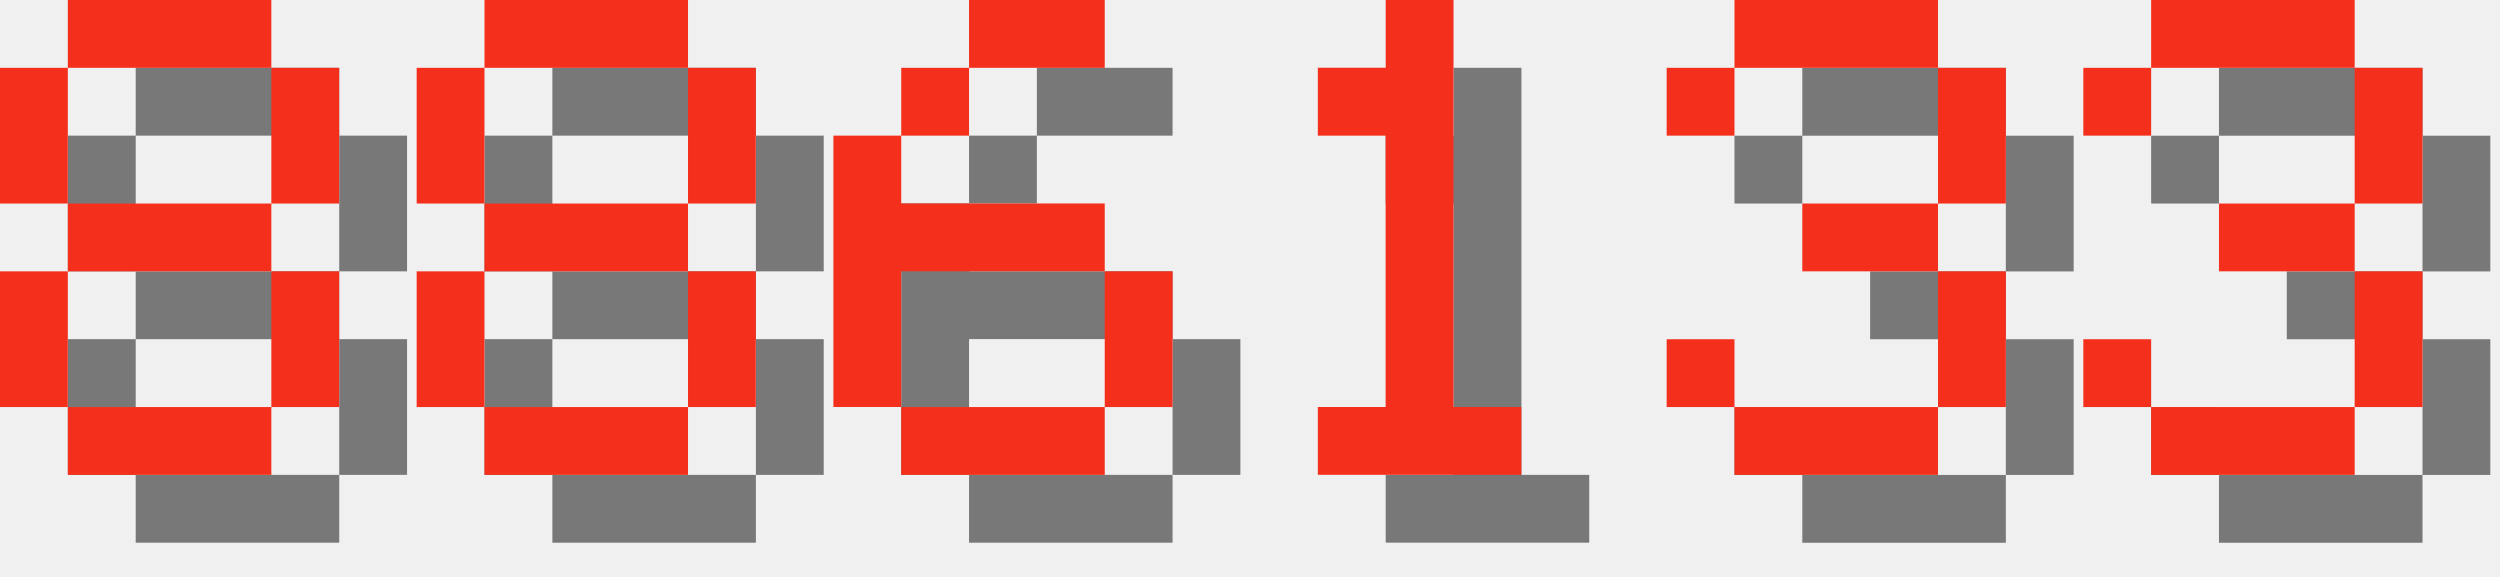
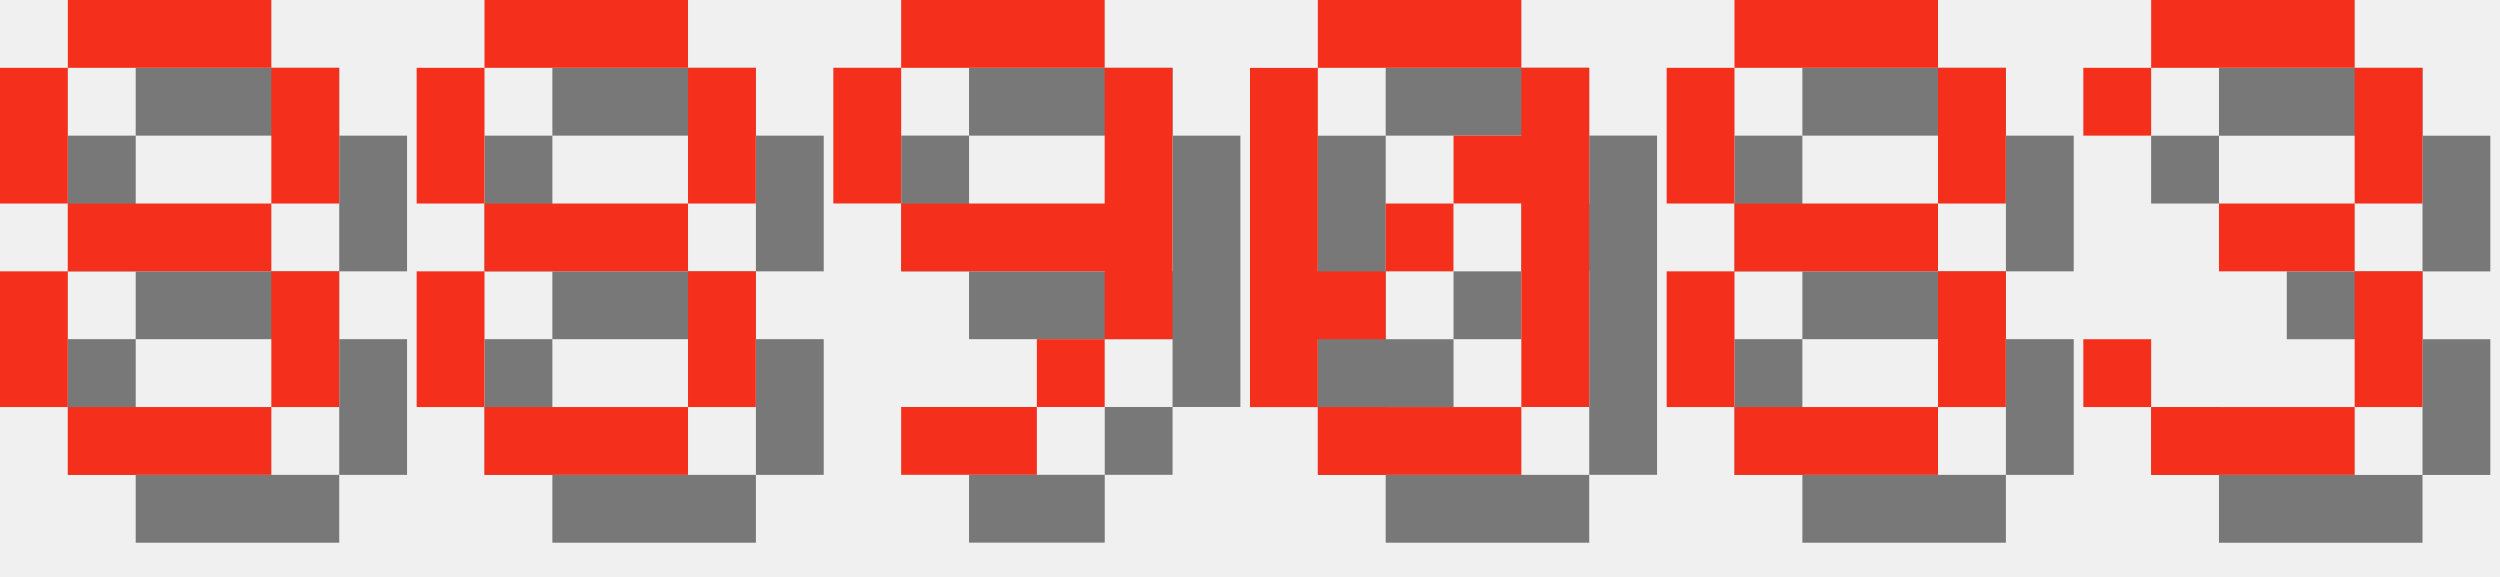
<svg xmlns="http://www.w3.org/2000/svg" version="1.1" width="156.0" height="36">
  <style>
        .text-foreground {
            fill: #F4301C;
        }
        .text-shadow {
            fill: #000000;
            fill-opacity: 0.5;
        }
    </style>
  <g class="digit" id="digit_8" transform="translate(0.0, 0), scale(4)">
    <path id="digit_8_shadow" class="text-shadow" d="m2.117 1.058v1.058h3.175v-1.058h-3.175zm3.175 1.058v2.117h1.058v-2.117h-1.058zm0 2.117h-3.175v1.058h3.175v-1.058zm0 1.058v2.117h1.058v-2.117h-1.058zm0 2.117h-3.175v1.058h3.175v-1.058zm-3.175 0v-2.117h-1.058v2.117h1.058zm0-3.175v-2.117h-1.058v2.117h1.058z" fill-opacity=".5" style="paint-order:stroke fill markers" />
    <path id="digit_8_fg" class="text-foreground" d="m1.058 0v1.058h3.175v-1.058h-3.175zm3.175 1.058v2.117h1.058v-2.117h-1.058zm0 2.117h-3.175v1.058h3.175v-1.058zm0 1.058v2.117h1.058v-2.117h-1.058zm0 2.117h-3.175v1.058h3.175v-1.058zm-3.175 0v-2.117h-1.058v2.117h1.058zm0-3.175v-2.117h-1.058v2.117h1.058z" fill="#fff" style="paint-order:stroke fill markers" />
  </g>
  <g class="digit" id="digit_8" transform="translate(26.0, 0), scale(4)">
    <path id="digit_8_shadow" class="text-shadow" d="m2.117 1.058v1.058h3.175v-1.058h-3.175zm3.175 1.058v2.117h1.058v-2.117h-1.058zm0 2.117h-3.175v1.058h3.175v-1.058zm0 1.058v2.117h1.058v-2.117h-1.058zm0 2.117h-3.175v1.058h3.175v-1.058zm-3.175 0v-2.117h-1.058v2.117h1.058zm0-3.175v-2.117h-1.058v2.117h1.058z" fill-opacity=".5" style="paint-order:stroke fill markers" />
    <path id="digit_8_fg" class="text-foreground" d="m1.058 0v1.058h3.175v-1.058h-3.175zm3.175 1.058v2.117h1.058v-2.117h-1.058zm0 2.117h-3.175v1.058h3.175v-1.058zm0 1.058v2.117h1.058v-2.117h-1.058zm0 2.117h-3.175v1.058h3.175v-1.058zm-3.175 0v-2.117h-1.058v2.117h1.058zm0-3.175v-2.117h-1.058v2.117h1.058z" fill="#fff" style="paint-order:stroke fill markers" />
  </g>
-   <g class="digit" id="digit_6" transform="translate(52.0, 0), scale(4)">
-     <path id="digit_6_shadow" class="text-shadow" d="m3.175 1.058v1.058h2.117v-1.058h-2.117zm0 1.058h-1.058v1.058h1.058v-1.058zm-1.058 1.058h-1.058v4.233h1.058v-2.117h3.175v-1.058h-3.175v-1.058zm3.175 2.117v2.117h1.058v-2.117h-1.058zm0 2.117h-3.175v1.058h3.175v-1.058z" fill-opacity=".5" style="paint-order:stroke fill markers" />
-     <path id="digit_6_fg" class="text-foreground" d="m2.117 0v1.058h2.117v-1.058h-2.117zm0 1.058h-1.058v1.058h1.058v-1.058zm-1.058 1.058h-1.058v4.233h1.058v-2.117h3.175v-1.058h-3.175v-1.058zm3.175 2.117v2.117h1.058v-2.117h-1.058zm0 2.117h-3.175v1.058h3.175v-1.058z" fill="#fff" style="paint-order:stroke fill markers" />
+   <g class="digit" id="digit_9" transform="translate(52.0, 0), scale(4)">
+     <path id="digit_9_shadow" class="text-shadow" d="m2.117 1.058v1.058h3.175v-1.058h-3.175zm3.175 1.058v2.117h-3.175v1.058h3.175v1.058h1.058v-4.233h-1.058zm0 4.233h-1.058v1.058h1.058v-1.058zm-1.058 1.058h-2.117v1.058h2.117v-1.058zm-2.117-3.175v-2.117h-1.058v2.117h1.058z" fill-opacity=".5" style="paint-order:stroke fill markers" />
+     <path id="digit_9_fg" class="text-foreground" d="m1.058 0v1.058h3.175v-1.058h-3.175zm3.175 1.058v2.117h-3.175v1.058h3.175v1.058h1.058v-4.233h-1.058zm0 4.233h-1.058v1.058h1.058v-1.058zm-1.058 1.058h-2.117v1.058h2.117v-1.058zm-2.117-3.175v-2.117h-1.058v2.117h1.058z" fill="#fff" style="paint-order:stroke fill markers" />
  </g>
-   <g class="digit" id="digit_1" transform="translate(78.0, 0), scale(4)">
-     <path id="digit_1_shadow" class="text-shadow" d="m2.117 2.117v1.058h1.058v4.233h-1.058v1.058h3.175v-1.058h-1.058v-6.35h-1.058v1.058h-1.058z" fill-opacity=".5" style="paint-order:stroke fill markers" />
-     <path id="digit_1_fg" class="text-foreground" d="m1.058 1.058v1.058h1.058v4.233h-1.058v1.058h3.175v-1.058h-1.058v-6.35h-1.058v1.058h-1.058z" fill="#fff" style="paint-order:stroke fill markers" />
+   <g class="digit" id="digit_0" transform="translate(78.0, 0), scale(4)">
+     <path id="digit_0_shadow" class="text-shadow" d="m2.117 1.058v1.058h3.175v-1.058h-3.175zm3.175 1.058v1.058h-1.058v1.058h1.058v3.175h1.058v-5.292h-1.058zm0 5.292h-3.175v1.058h3.175v-1.058zm-3.175 0v-1.058h1.058v-1.058h-1.058v-3.175h-1.058v5.292h1.058zm1.058-2.117h1.058v-1.058h-1.058v1.058z" fill-opacity=".5" style="paint-order:stroke fill markers" />
+     <path id="digit_0_fg" class="text-foreground" d="m1.058 0v1.058h3.175v-1.058h-3.175zm3.175 1.058v1.058h-1.058v1.058h1.058v3.175h1.058v-5.292h-1.058zm0 5.292h-3.175v1.058h3.175v-1.058zm-3.175 0v-1.058h1.058v-1.058h-1.058v-3.175h-1.058v5.292h1.058zm1.058-2.117h1.058v-1.058h-1.058v1.058z" fill="#fff" style="paint-order:stroke fill markers" />
  </g>
-   <g class="digit" id="digit_3" transform="translate(104.0, 0), scale(4)">
-     <path id="digit_3_shadow" class="text-shadow" d="m1.058 2.117v1.058h1.058v-1.058h3.175v2.117h-2.117v1.058h2.117v2.117h-3.175v-1.058h-1.058v1.058h1.058v1.058h3.175v-1.058h1.058v-2.117h-1.058v-1.058h1.058v-2.117h-1.058v-1.058h-3.175v1.058h-1.058z" fill-opacity=".5" style="paint-order:stroke fill markers" />
-     <path id="digit_3_fg" class="text-foreground" d="m0 1.058v1.058h1.058v-1.058h3.175v2.117h-2.117v1.058h2.117v2.117h-3.175v-1.058h-1.058v1.058h1.058v1.058h3.175v-1.058h1.058v-2.117h-1.058v-1.058h1.058v-2.117h-1.058v-1.058h-3.175v1.058h-1.058z" fill="#fff" style="paint-order:stroke fill markers" />
+   <g class="digit" id="digit_8" transform="translate(104.0, 0), scale(4)">
+     <path id="digit_8_shadow" class="text-shadow" d="m2.117 1.058v1.058h3.175v-1.058h-3.175zm3.175 1.058v2.117h1.058v-2.117h-1.058zm0 2.117h-3.175v1.058h3.175v-1.058zm0 1.058v2.117h1.058v-2.117h-1.058zm0 2.117h-3.175v1.058h3.175v-1.058zm-3.175 0v-2.117h-1.058v2.117h1.058zm0-3.175v-2.117h-1.058v2.117h1.058z" fill-opacity=".5" style="paint-order:stroke fill markers" />
+     <path id="digit_8_fg" class="text-foreground" d="m1.058 0v1.058h3.175v-1.058h-3.175zm3.175 1.058v2.117h1.058v-2.117h-1.058zm0 2.117h-3.175v1.058h3.175v-1.058zm0 1.058v2.117h1.058v-2.117h-1.058zm0 2.117h-3.175v1.058h3.175v-1.058zm-3.175 0v-2.117h-1.058v2.117h1.058zm0-3.175v-2.117h-1.058v2.117h1.058z" fill="#fff" style="paint-order:stroke fill markers" />
  </g>
  <g class="digit" id="digit_3" transform="translate(130.0, 0), scale(4)">
    <path id="digit_3_shadow" class="text-shadow" d="m1.058 2.117v1.058h1.058v-1.058h3.175v2.117h-2.117v1.058h2.117v2.117h-3.175v-1.058h-1.058v1.058h1.058v1.058h3.175v-1.058h1.058v-2.117h-1.058v-1.058h1.058v-2.117h-1.058v-1.058h-3.175v1.058h-1.058z" fill-opacity=".5" style="paint-order:stroke fill markers" />
    <path id="digit_3_fg" class="text-foreground" d="m0 1.058v1.058h1.058v-1.058h3.175v2.117h-2.117v1.058h2.117v2.117h-3.175v-1.058h-1.058v1.058h1.058v1.058h3.175v-1.058h1.058v-2.117h-1.058v-1.058h1.058v-2.117h-1.058v-1.058h-3.175v1.058h-1.058z" fill="#fff" style="paint-order:stroke fill markers" />
  </g>
</svg>
